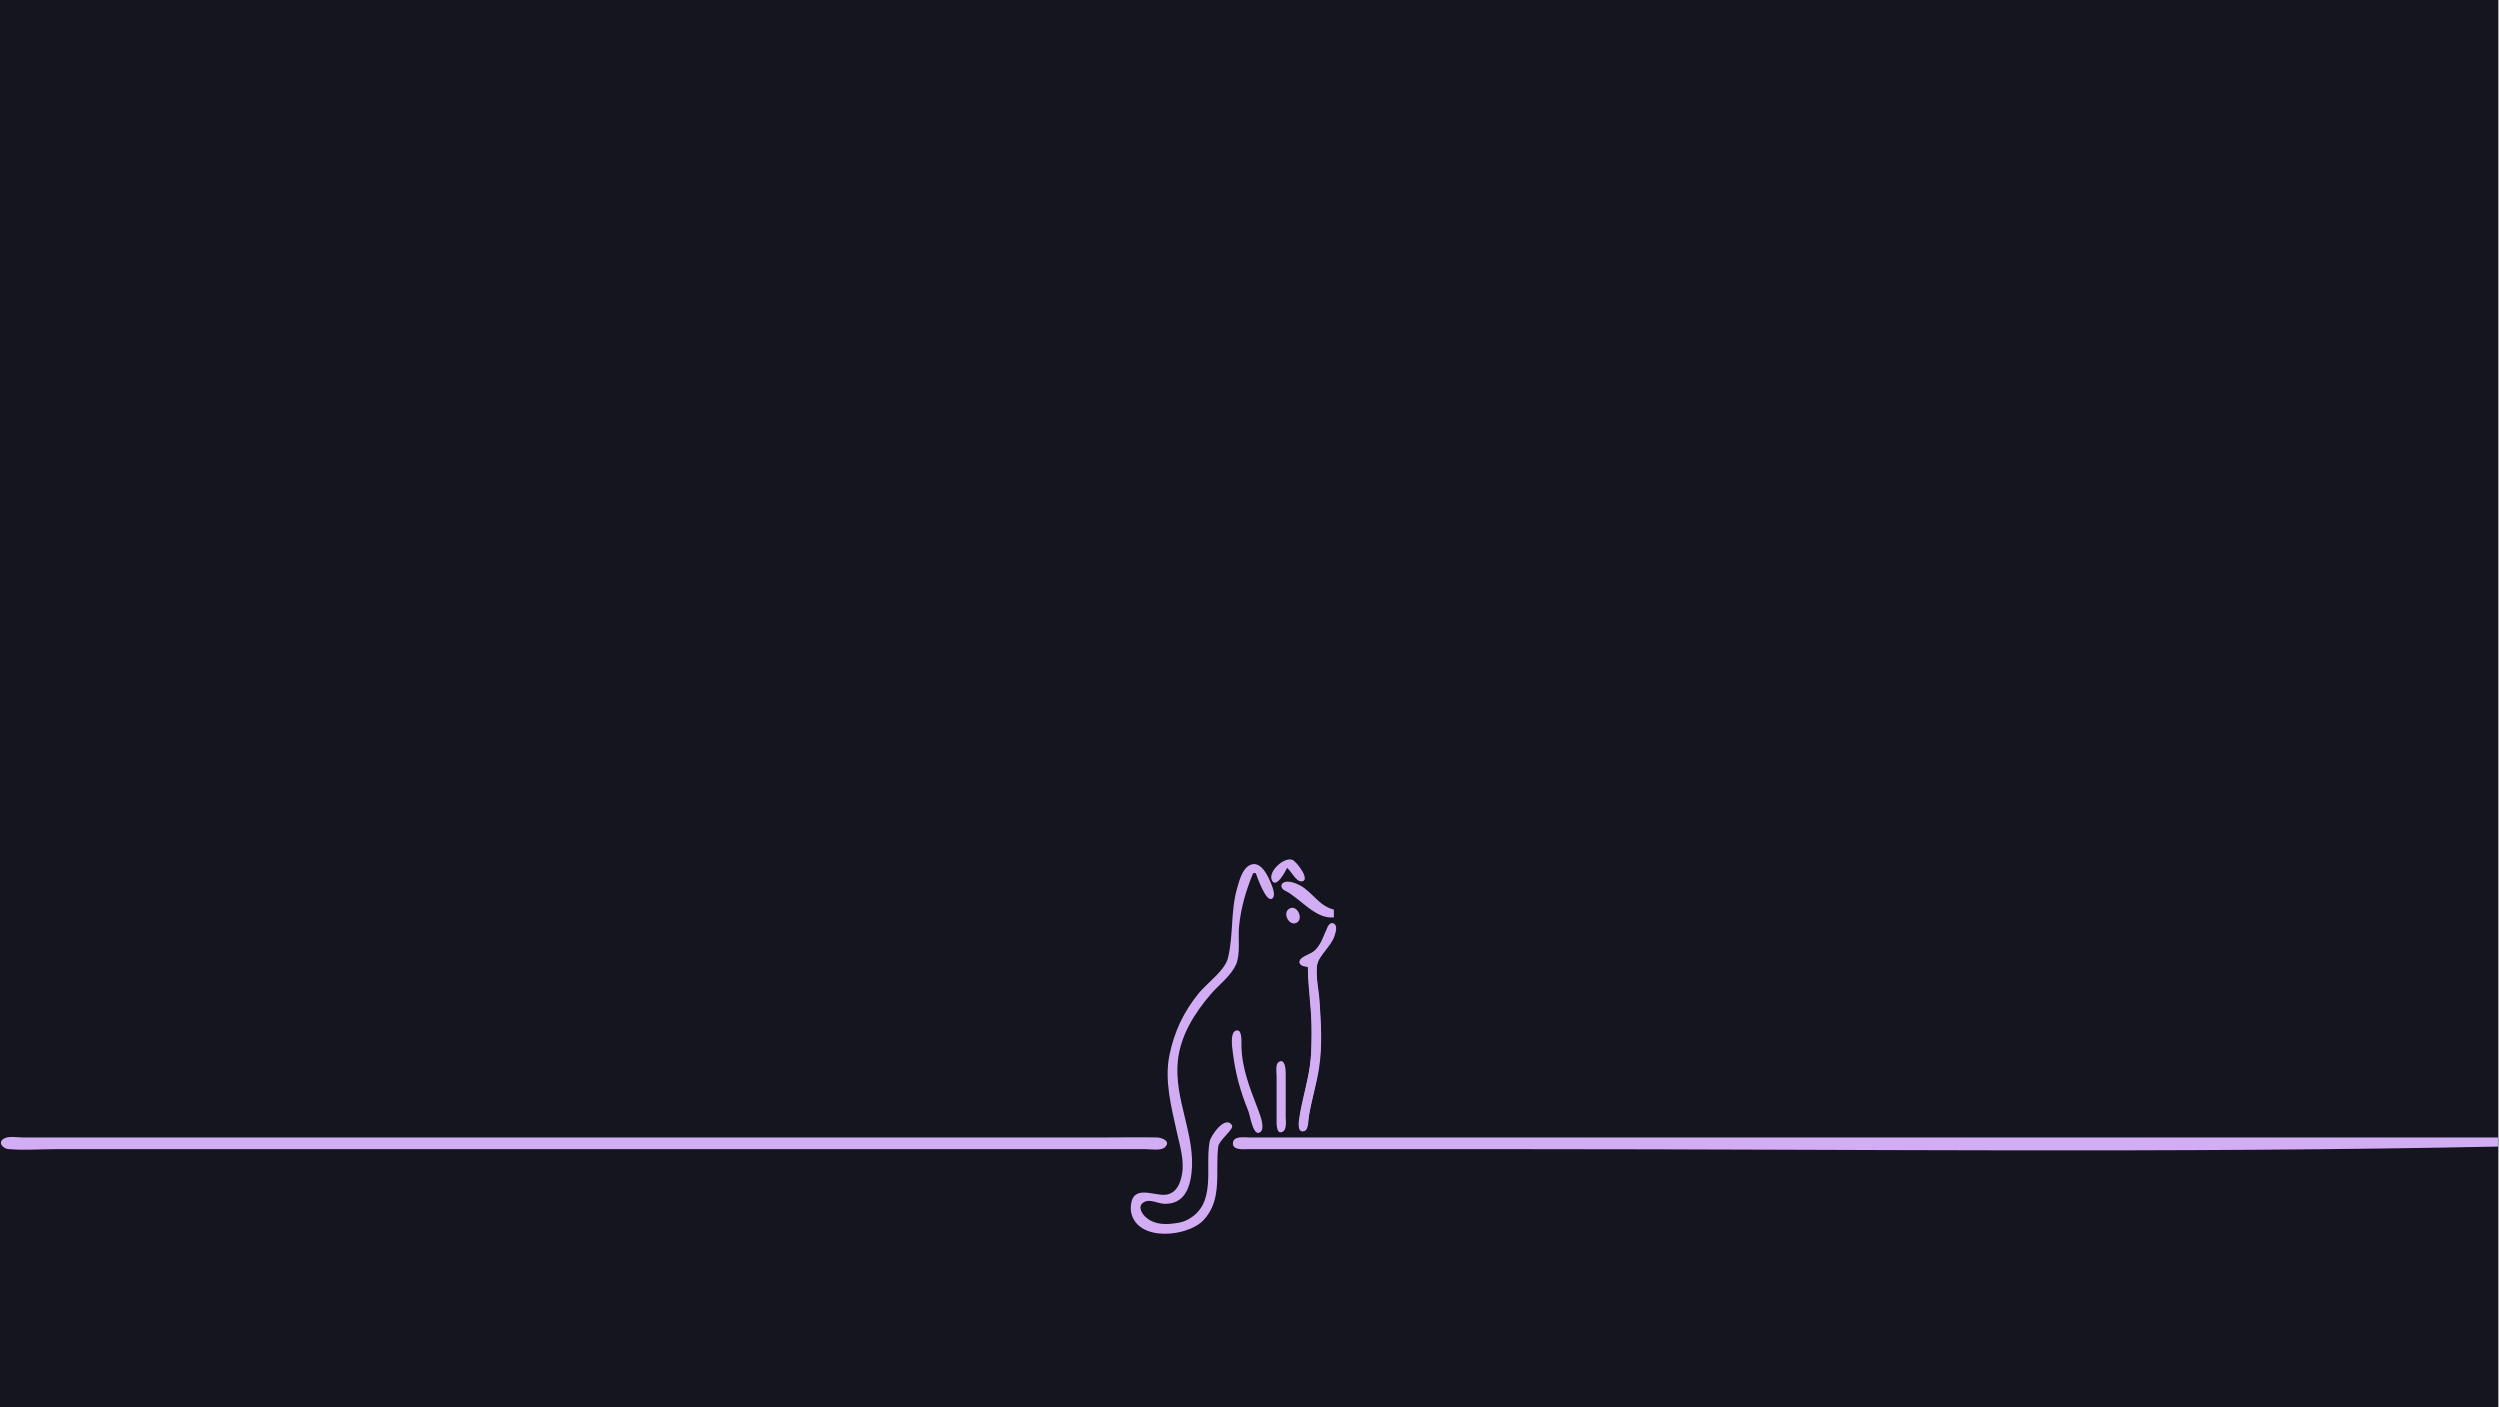
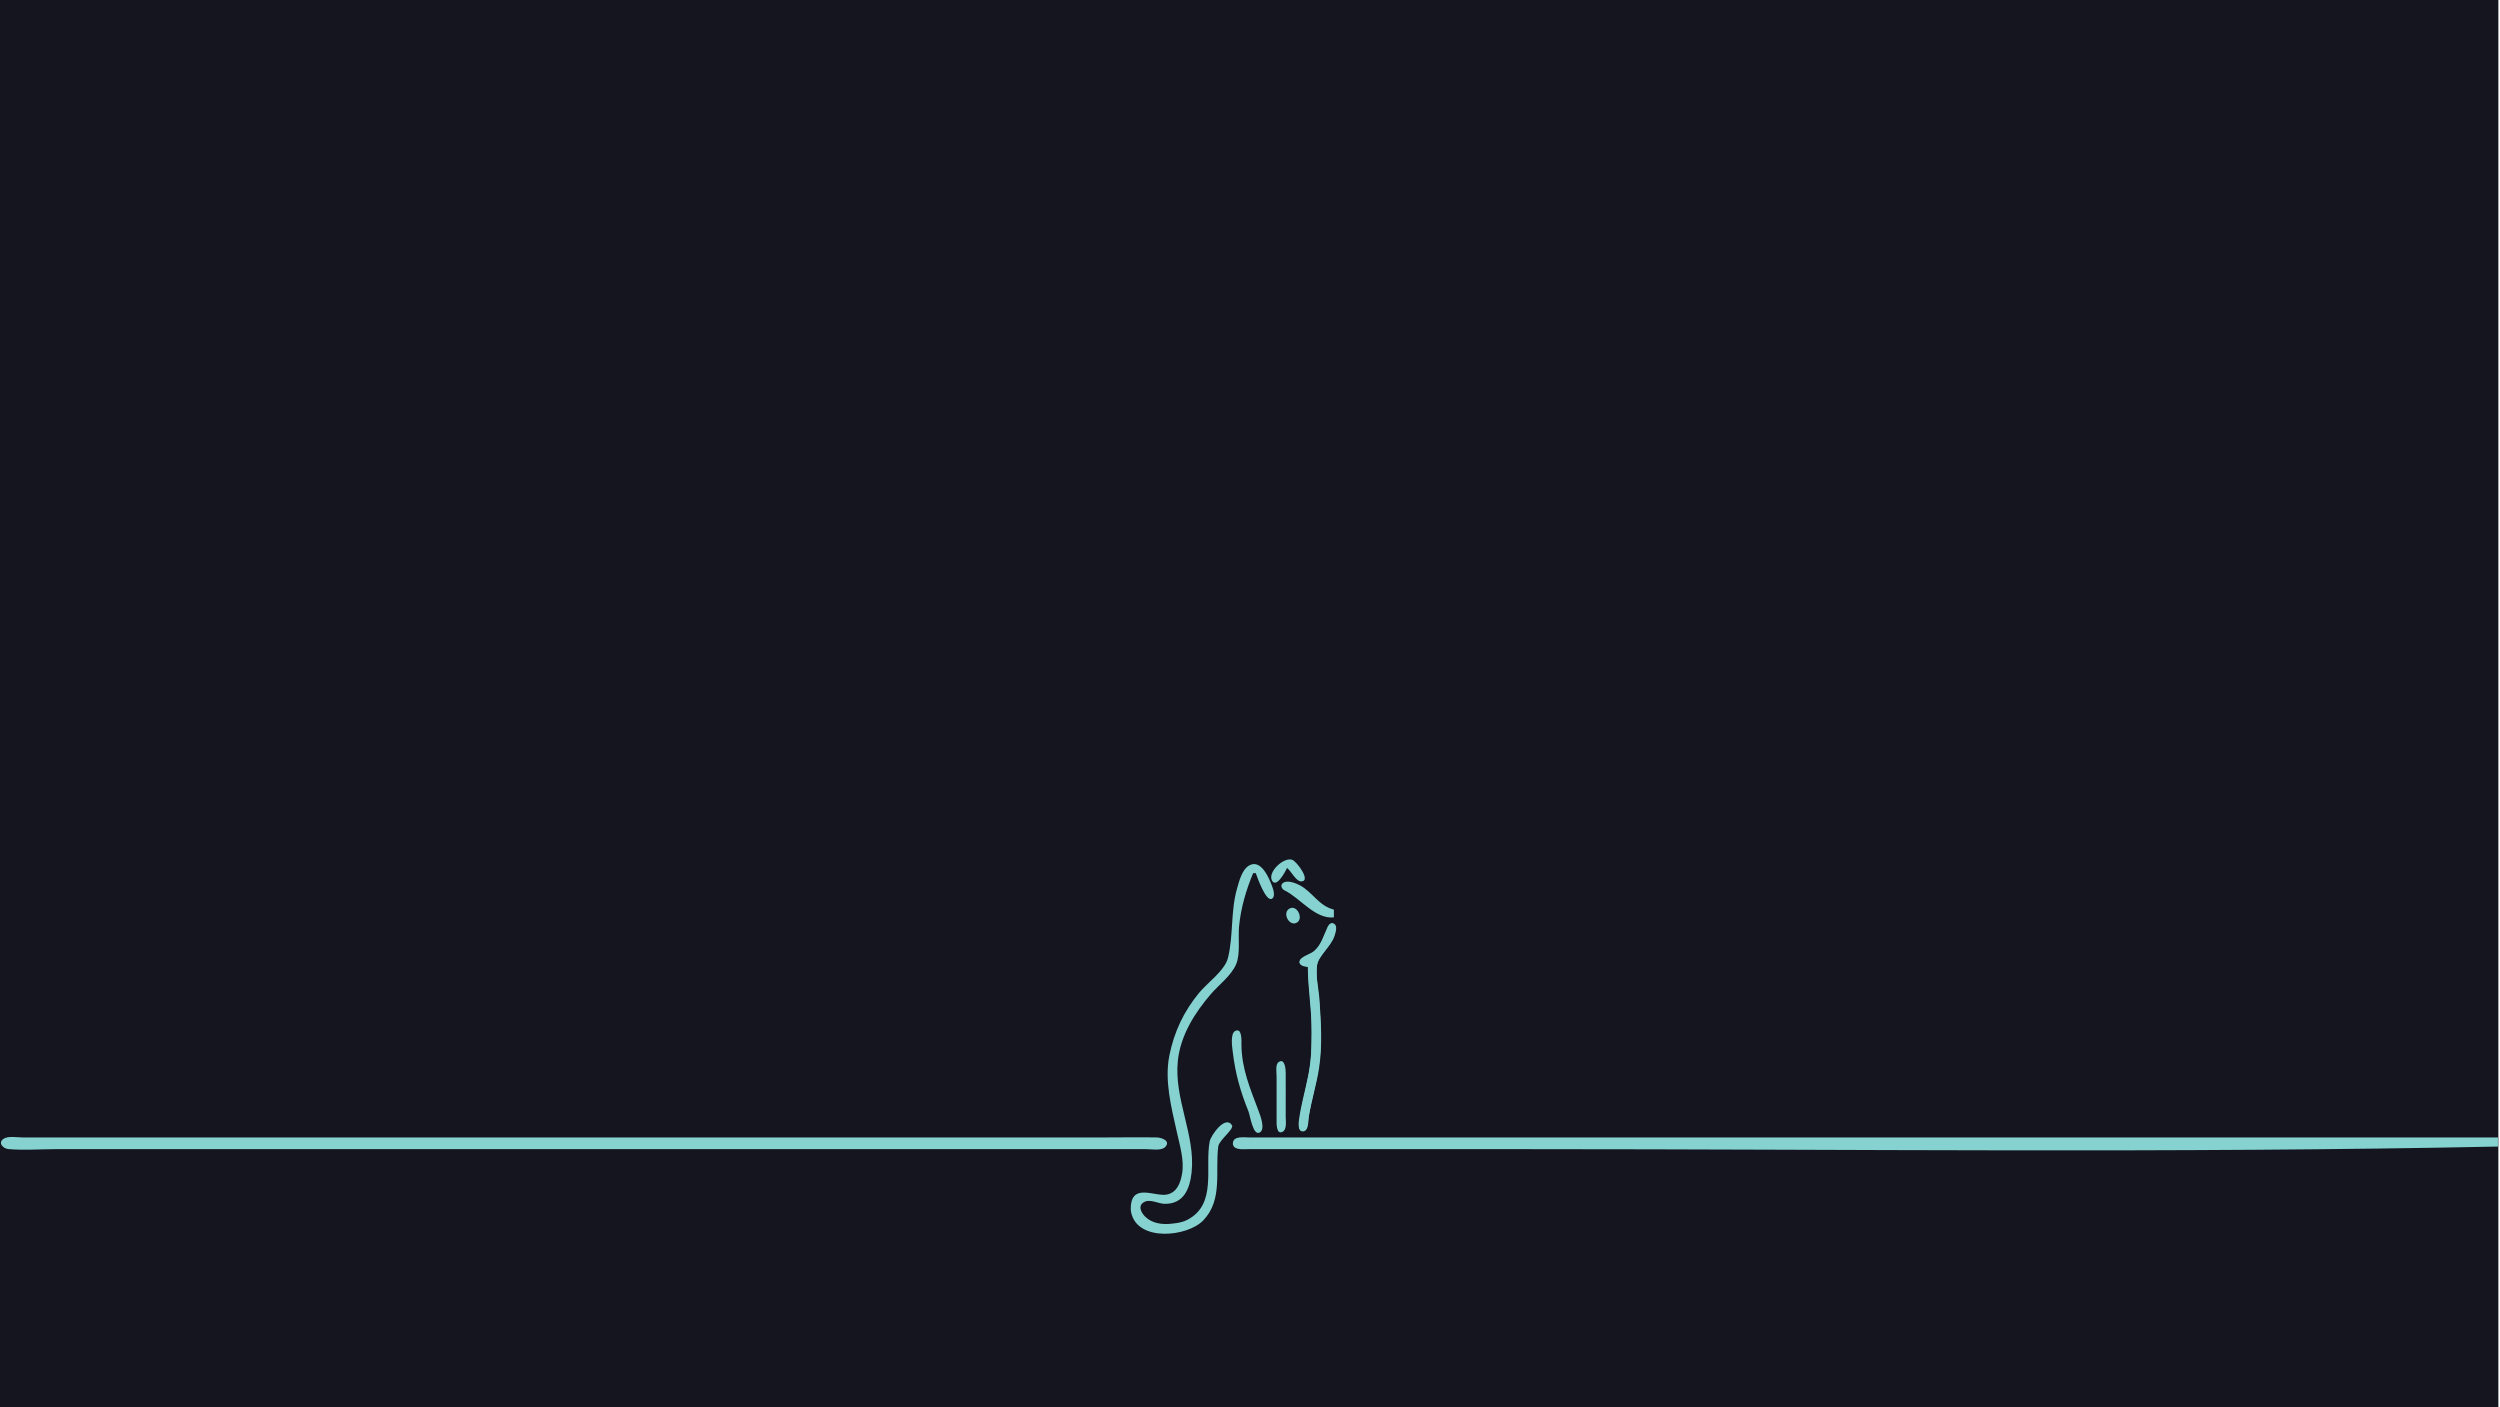
<svg xmlns="http://www.w3.org/2000/svg" version="1.1" id="svg1" width="2560" height="1440" viewBox="0 0 2560 1440">
  <defs id="defs1" />
  <defs id="defs2">
    <style type="text/css" id="style1">
-     .pink-fill { fill: #d2adf4; fill-opacity: 1; }
+     .pink-fill { fill: #85d2d0; fill-opacity: 1; }
  </style>
  </defs>
  <g id="g1">
    <rect style="fill:rgb(20,21,31);fill-opacity:1" id="rect13" width="2558.331" height="1445.523" x="0" y="0" />
    <g id="g13" transform="translate(-201.3539,712.1446)" class="pink-fill">
      <path style="stroke:none" class="pink-fill" d="m 1519.253,176.598 c 4.217,3.133 9.095,13.819 14.527,13.819 10.614,0 -4.504,-20.473 -9.199,-22.142 -8.508,-3.024 -25.154,12.228 -20.807,21.058 4.42,8.975 14.17,-9.624 15.478,-12.735 m -34.667,5.333 h 2.667 c 1.596,4.385 10.446,29.742 16.549,26.23 3.926,-2.259 1.311,-9.816 0.165,-12.897 -3.077,-8.274 -11.221,-27.845 -23.242,-21.295 -7.569,4.124 -10.536,16.325 -12.7,23.962 -6.584,23.235 -3.6,47.913 -9.195,70.667 -3.248,13.208 -21.212,25.667 -29.678,36 -15.69,19.15 -25.463,39.755 -30.346,64 -5.218,25.909 2.091,53.507 7.679,78.667 2.975,13.397 7.751,28.905 5.28,42.667 -1.621,9.026 -4.945,18.634 -14.953,21.024 -12.042,2.875 -35.011,-11.538 -37.414,10.976 -0.277,2.596 -0.205,5.451 0.38,8 6.829,29.775 57.56,24.442 73.707,7.614 20.178,-21.028 12.092,-49.886 15.348,-75.614 0.858,-6.78 16.635,-17.889 14.036,-21.882 -6.97,-10.705 -21.683,10.792 -22.79,16.548 -5.206,27.067 7.965,65.018 -23.493,80.642 -5.212,2.588 -10.324,3.101 -16,3.733 -9.284,1.033 -19.55,-0.396 -26.523,-7.218 -4.716,-4.614 -8.025,-12.09 -0.08,-15.479 5.814,-2.481 13.758,2.213 19.936,2.298 19.467,0.269 25.737,-15.065 27.613,-31.975 4.247,-38.289 -18.247,-75.455 -14.048,-114.667 2.772,-25.89 17.144,-48.707 33.673,-68 8.265,-9.647 20.846,-18.777 25.976,-30.667 4.551,-10.548 1.896,-27.175 3.012,-38.667 1.855,-19.092 7.126,-37.075 14.44,-54.667 m 82.666,45.333 v -8 c -15.338,-3.677 -21.604,-17.668 -34.667,-24.777 -4.101,-2.232 -12.394,-5.487 -16.903,-2.866 -3.769,2.191 -2.168,6.406 1.102,8.007 16.112,7.889 31.267,29.632 50.468,27.636 m -45.137,-9.218 c -8.498,4.19 -0.498,19.312 7.38,14.489 6.808,-4.168 0.17,-18.211 -7.38,-14.489 m 18.47,59.885 c 0.015,22.262 4,44.355 4,66.667 0,15.53 -0.68,30.061 -3.733,45.333 -2.851,14.256 -6.967,28.259 -9.029,42.667 -0.489,3.416 -2.295,13.819 3.548,13.819 6.306,0 5.543,-11.016 6.219,-15.152 2.712,-16.595 7.848,-32.693 10.429,-49.333 3.607,-23.258 2.048,-47.307 0.447,-70.667 -0.763,-11.139 -4.015,-23.506 -2.504,-34.647 1.385,-10.219 14.755,-19.657 18.037,-30.686 0.967,-3.248 3.139,-9.342 -0.203,-11.937 -2.853,-2.216 -5.661,0.219 -6.88,2.801 -4.271,9.049 -5.99,17.723 -13.785,24.852 -3.392,3.102 -13.6,5.587 -14.878,9.995 -1.485,5.121 4.961,6.032 8.331,6.289 m -74.269,65.568 c -5.352,2.611 -3.243,16.365 -2.684,21.099 2.626,22.244 7.757,40.619 16.147,61.333 1.743,4.304 4.479,24.503 11.107,21.784 7.001,-2.872 0.682,-18.5 -1.055,-23.117 -8.387,-22.305 -16.95,-42.294 -17.242,-66.667 -0.039,-3.284 1.031,-17.996 -6.274,-14.432 m 44.4,31.881 c -3.618,2.439 -2.132,10.86 -2.132,14.551 v 44 c 0,3.188 -0.698,16.332 6.114,12.897 4.679,-2.359 3.219,-11.367 3.219,-15.564 9e-4,-15.11 0.103,-30.224 0,-45.333 -0.022,-3.226 -0.891,-14.805 -7.201,-10.551 M 205.011,453.968 c -6.283,4.228 -0.279,10.091 4.915,10.552 15.741,1.397 32.187,0.078 47.994,0.078 h 180 682.667 204 50.667 c 5.108,0 15.263,1.895 19.189,-2.138 6.215,-6.384 -3.772,-9.767 -8.523,-9.856 -17.32,-0.326 -34.677,-0.006 -52,-0.006 h -205.333 -677.333 -180 -46.667 c -5.401,0 -14.888,-1.783 -19.575,1.37 m 2554.242,7.963 v -9.333 h -992 -232 -54.667 c -4.909,0 -15.927,-1.789 -16.712,5.386 -0.873,7.978 10.525,6.614 15.379,6.614 h 54.667 233.333 c 330.555,0 661.706,4.152 992,-2.667 z" id="path13" />
    </g>
    <path style="stroke-width:0.665" class="pink-fill" d="m 1331.487,1157.029 c -2.465,-2.97 -1.52,-10.485 5.008,-39.853 5.995,-26.97 6.569,-32.013 6.58,-57.819 0.01,-16.688 -0.299,-24.558 -1.425,-36.553 -0.789,-8.407 -1.641,-19.223 -1.893,-24.035 l -0.458,-8.75 -2.913,-0.733 c -3.063,-0.771 -5.546,-2.708 -5.546,-4.326 0,-1.825 3.012,-4.316 8.464,-7.002 8.785,-4.328 11.477,-7.637 17.359,-21.339 4.363,-10.163 6.152,-12.214 9.02,-10.335 2.376,1.557 2.728,3.837 1.367,8.865 -1.571,5.803 -3.191,8.701 -9.845,17.608 -8.084,10.82 -8.633,12.077 -8.954,20.498 -0.174,4.547 0.21,10.955 1.094,18.276 1.735,14.37 1.96,17.285 2.794,36.116 1.196,27.008 -0.276,41.976 -7,71.192 -3.606,15.669 -5.279,24.39 -6,31.279 -0.519,4.958 -2.349,7.931 -4.883,7.931 -1.057,0 -2.303,-0.459 -2.768,-1.019 z" id="path16" />
  </g>
</svg>
